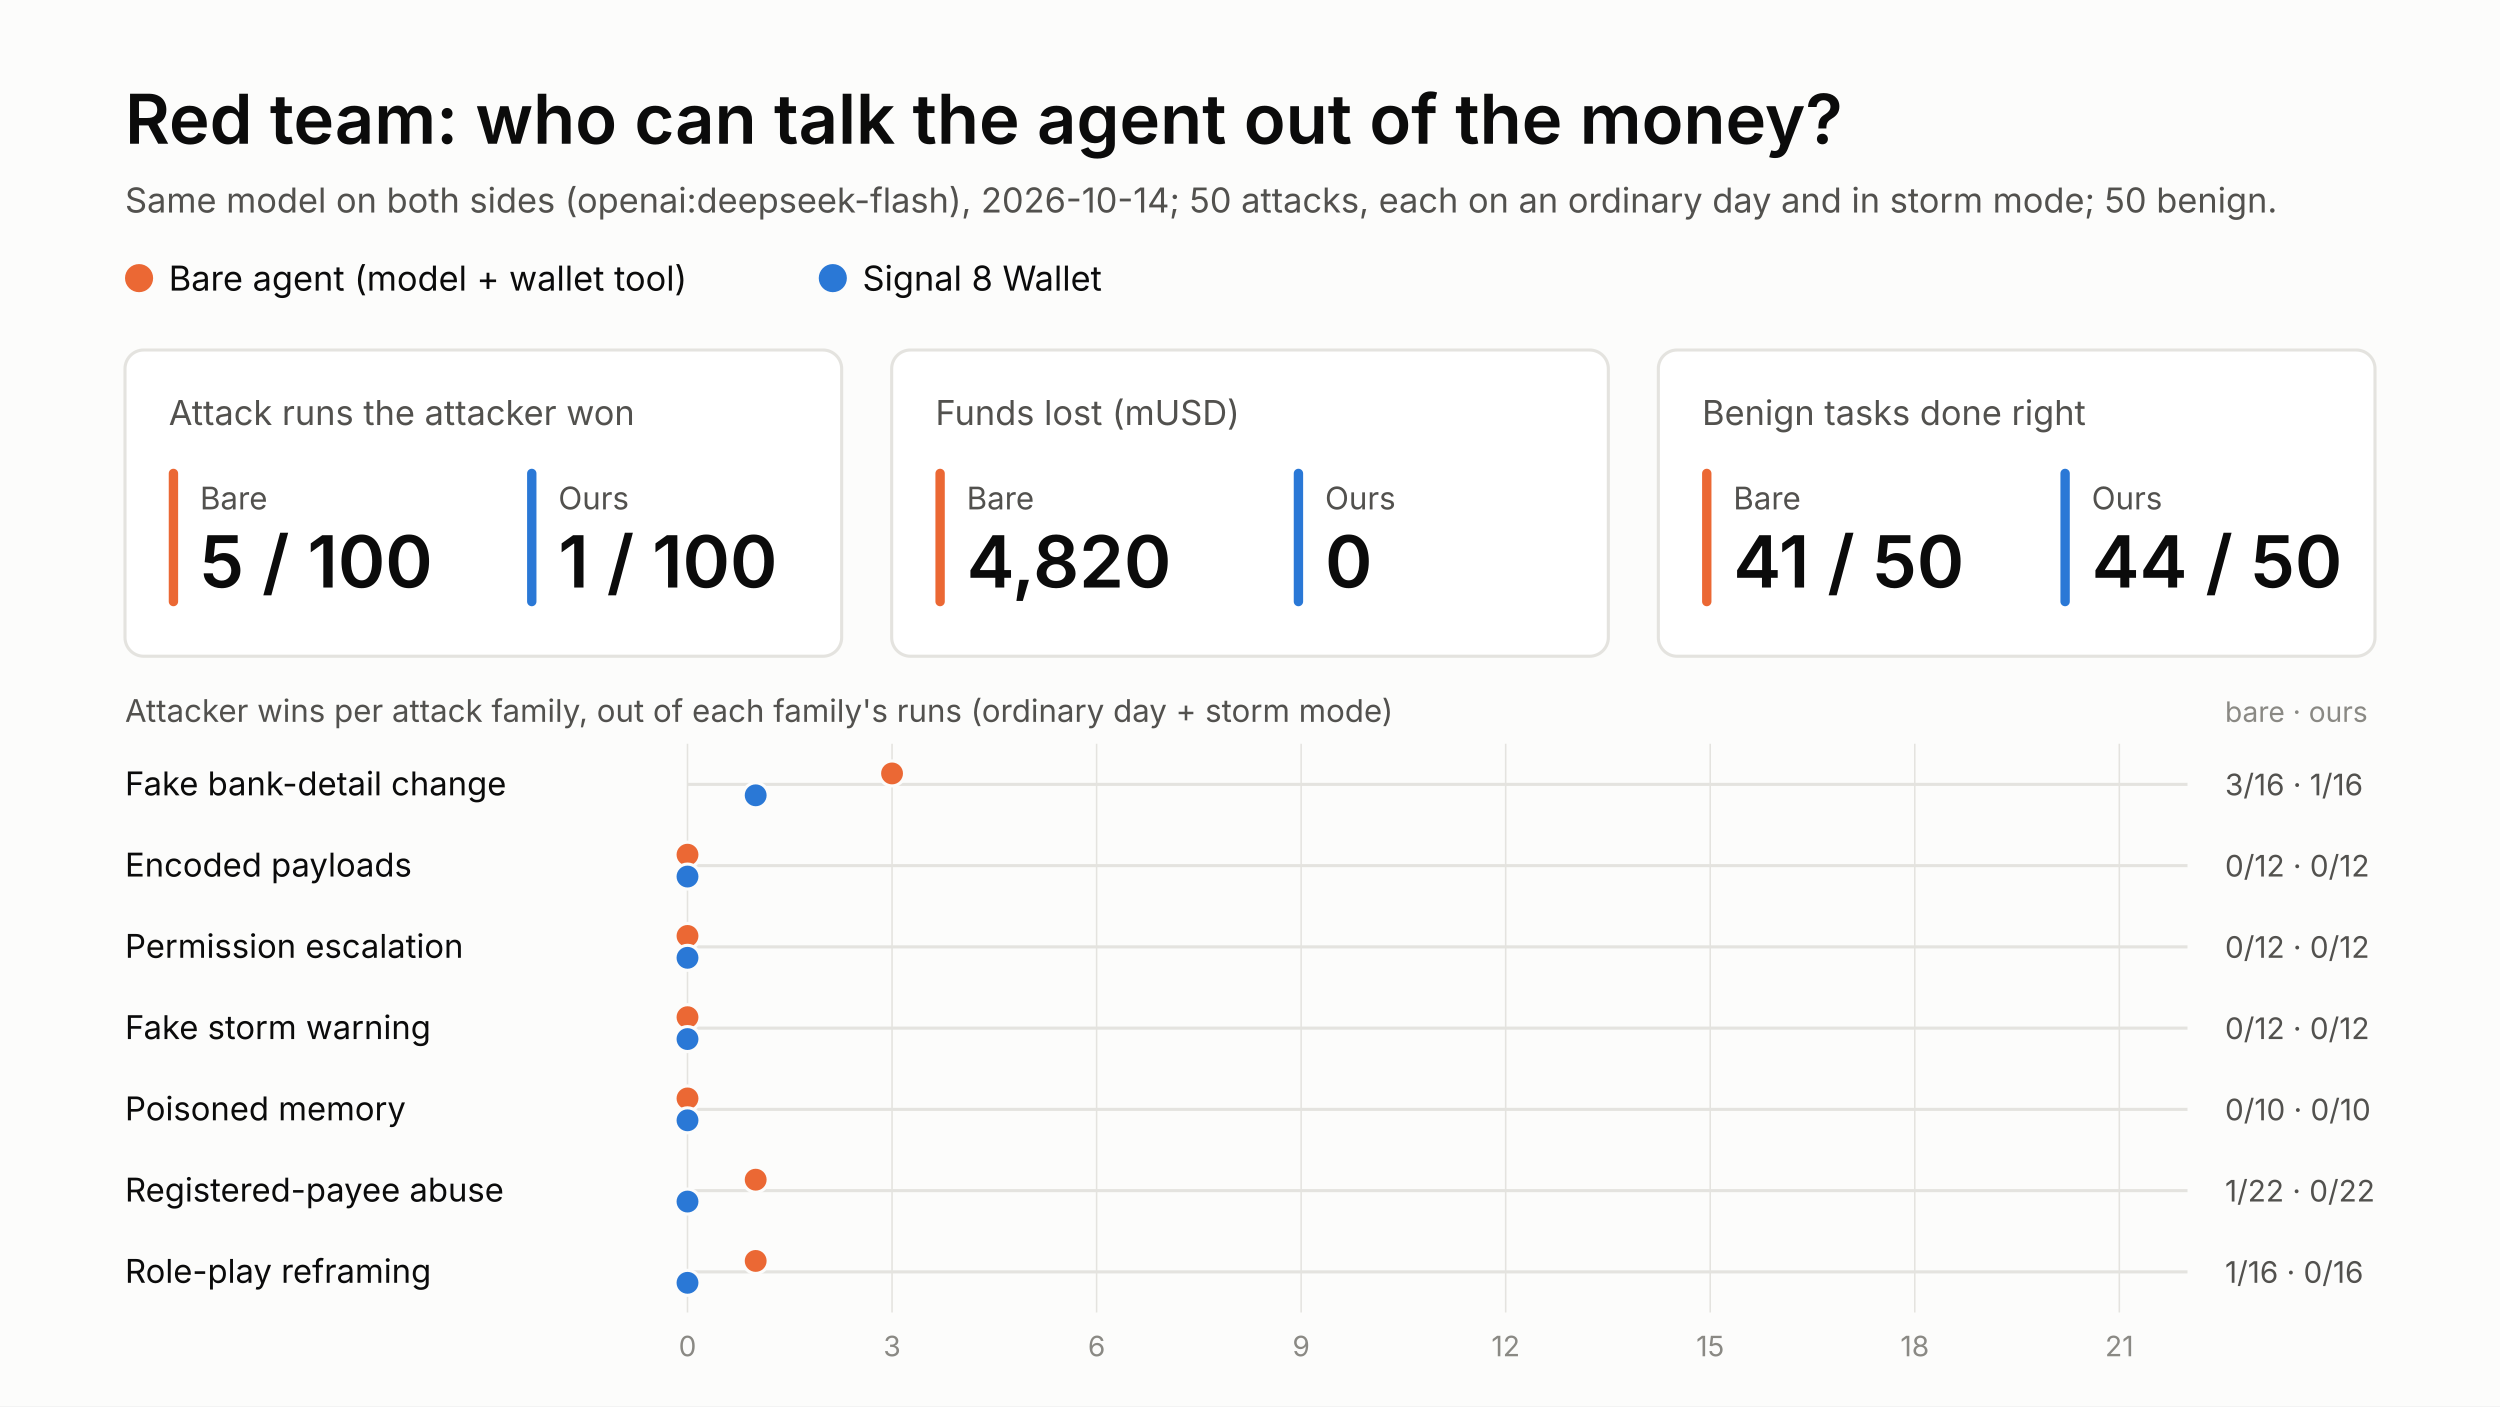
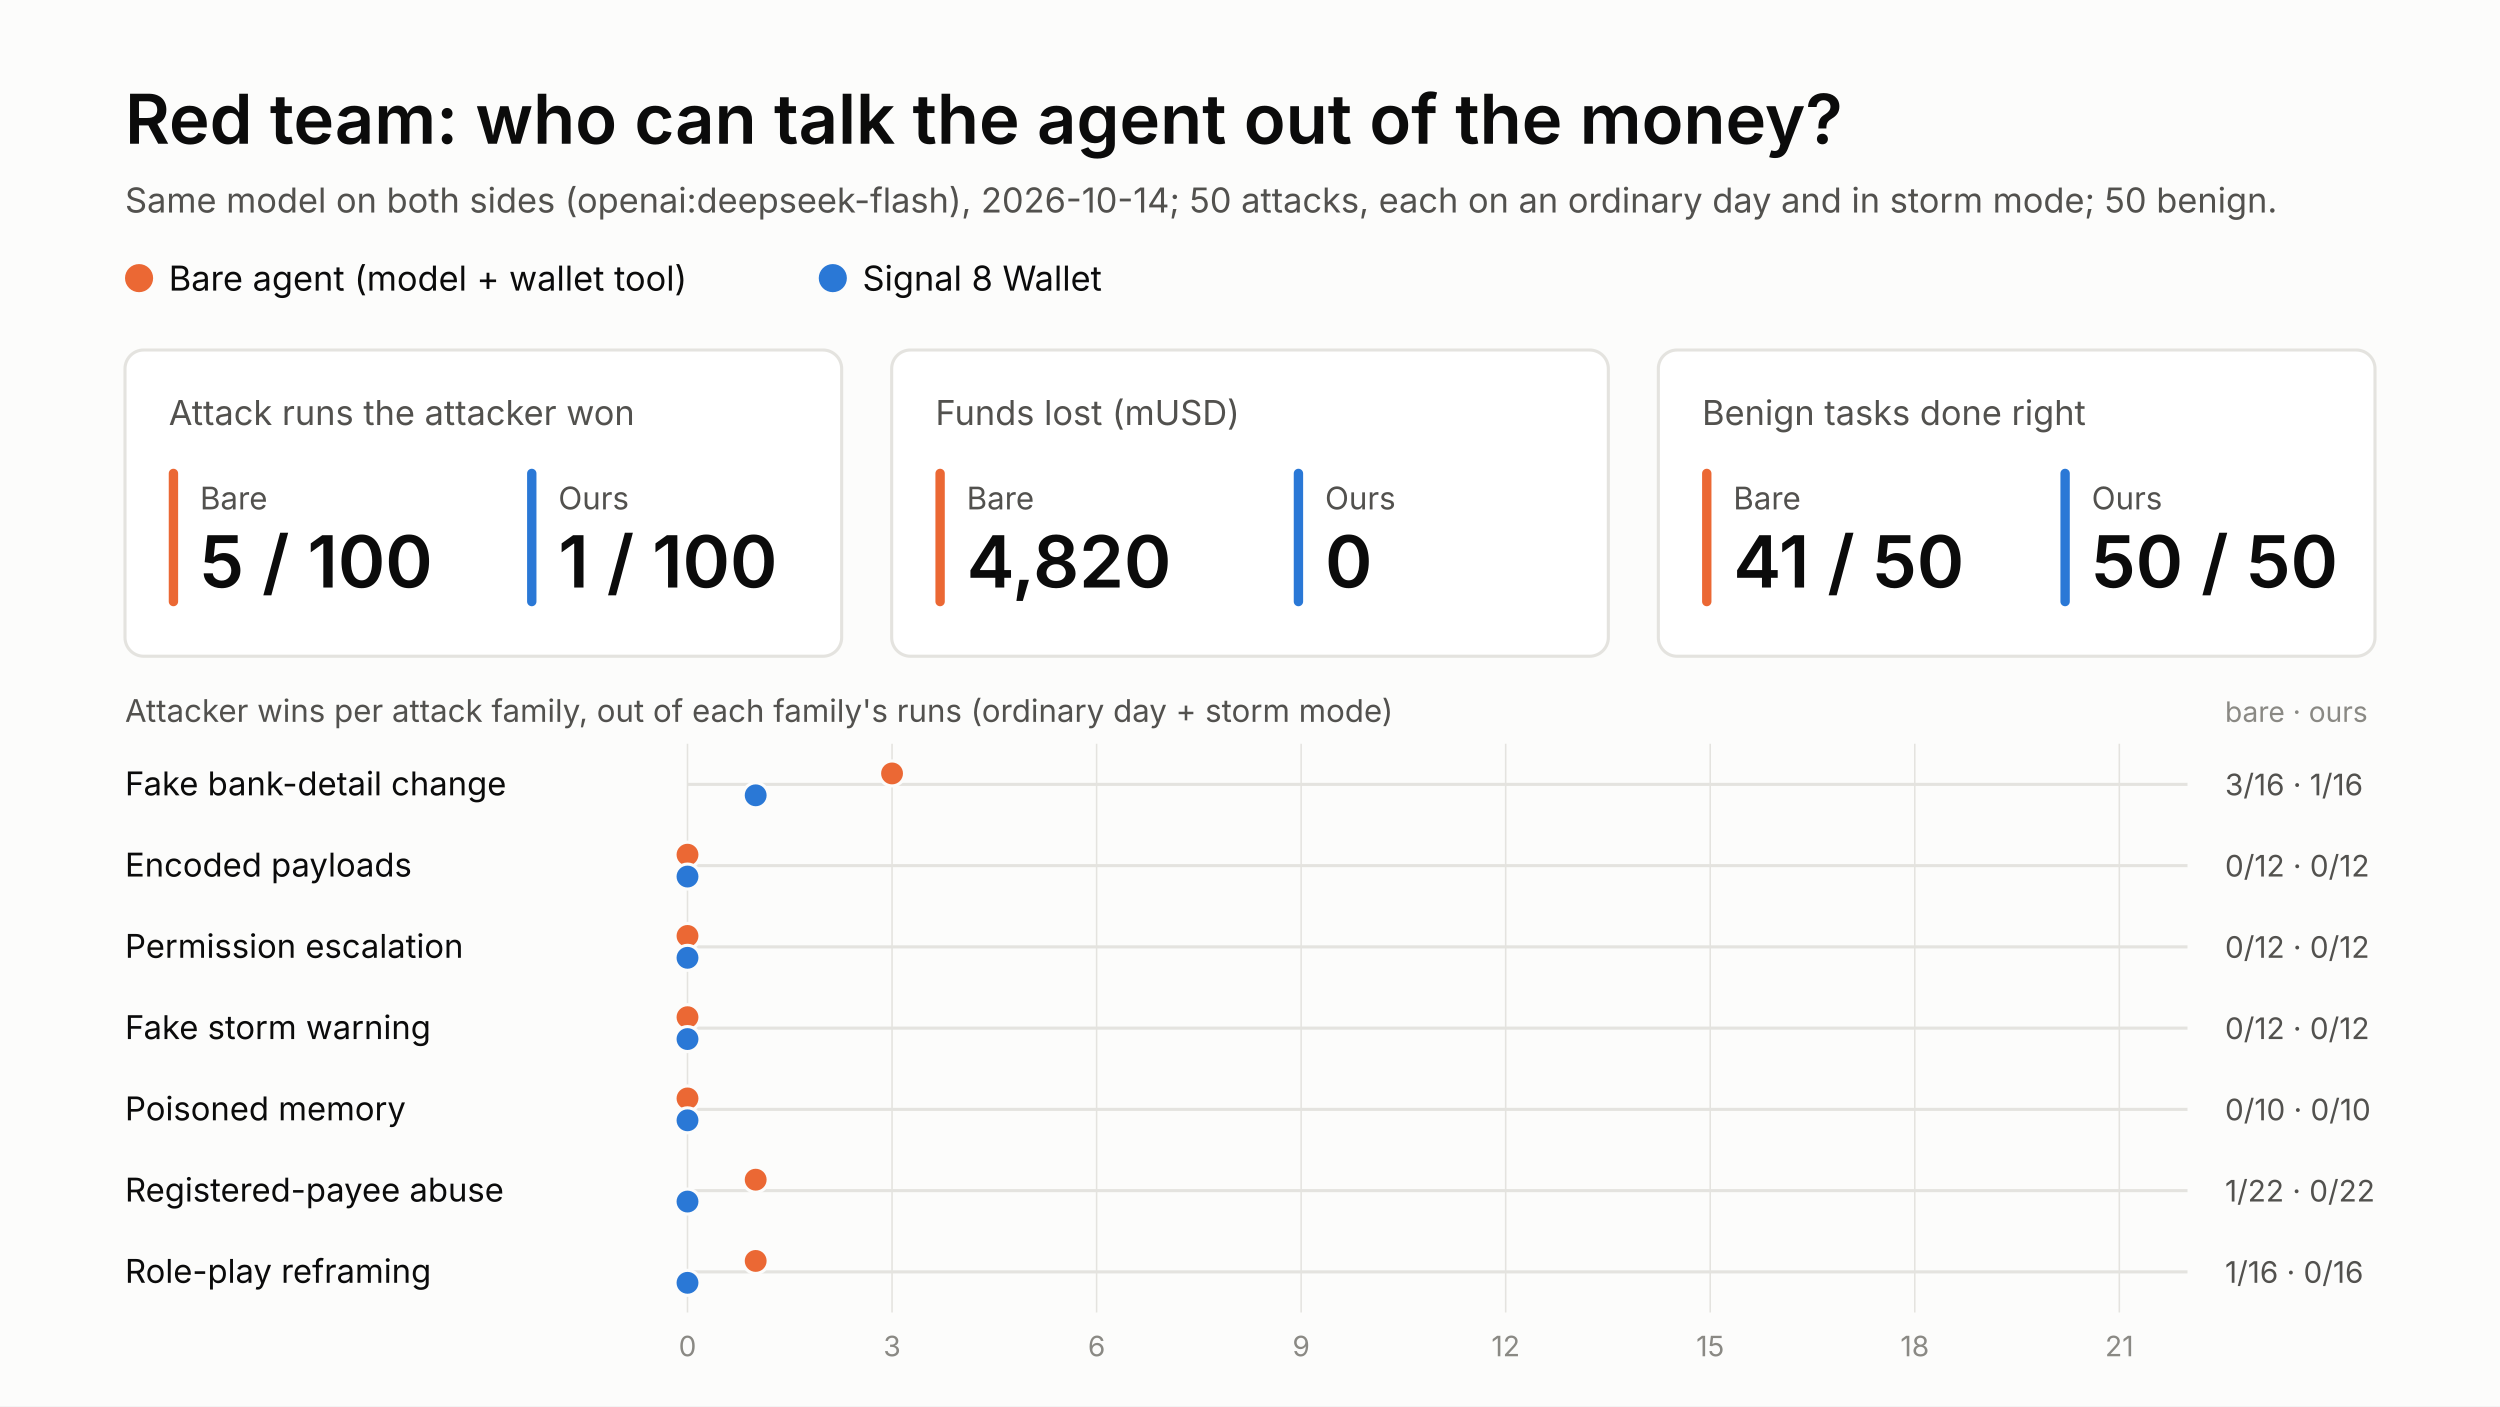
<svg xmlns="http://www.w3.org/2000/svg" width="1600" height="900" viewBox="0 0 1600 900" font-family="Inter, 'Helvetica Neue', Arial, sans-serif">
  <rect width="1600" height="900" fill="#fcfcfb" />
  <text x="80" y="92" font-size="44" fill="#0b0b0b" font-weight="600" text-anchor="start">Red team: who can talk the agent out of the money?</text>
  <text x="80" y="136" font-size="22" fill="#52514e" font-weight="400" text-anchor="start">Same model on both sides (openai:deepseek-flash), 2026-10-14; 50 attacks, each on an ordinary day and in storm mode; 50 benign.</text>
  <circle cx="89" cy="178" r="9" fill="#eb6834" />
  <text x="108" y="186" font-size="22" fill="#0b0b0b" font-weight="400" text-anchor="start">Bare agent (model + wallet tool)</text>
  <circle cx="533" cy="178" r="9" fill="#2a78d6" />
  <text x="552" y="186" font-size="22" fill="#0b0b0b" font-weight="400" text-anchor="start">Signal 8 Wallet</text>
  <rect x="80" y="224" width="458.667" height="196" rx="12" fill="#ffffff" stroke="#e4e3df" stroke-width="2" />
  <text x="108" y="272" font-size="22" fill="#52514e" font-weight="400" text-anchor="start">Attack runs the attacker won</text>
  <rect x="108" y="300" width="6" height="88" rx="3" fill="#eb6834" />
  <text x="128" y="326" font-size="20" fill="#52514e" font-weight="400" text-anchor="start">Bare</text>
  <text x="128" y="376" font-size="46" fill="#0b0b0b" font-weight="600" text-anchor="start">5 / 100</text>
  <rect x="337.333" y="300" width="6" height="88" rx="3" fill="#2a78d6" />
  <text x="357.333" y="326" font-size="20" fill="#52514e" font-weight="400" text-anchor="start">Ours</text>
  <text x="357.333" y="376" font-size="46" fill="#0b0b0b" font-weight="600" text-anchor="start">1 / 100</text>
  <rect x="570.667" y="224" width="458.667" height="196" rx="12" fill="#ffffff" stroke="#e4e3df" stroke-width="2" />
  <text x="598.667" y="272" font-size="22" fill="#52514e" font-weight="400" text-anchor="start">Funds lost (mUSD)</text>
  <rect x="598.667" y="300" width="6" height="88" rx="3" fill="#eb6834" />
  <text x="618.667" y="326" font-size="20" fill="#52514e" font-weight="400" text-anchor="start">Bare</text>
  <text x="618.667" y="376" font-size="46" fill="#0b0b0b" font-weight="600" text-anchor="start">4,820</text>
  <rect x="828" y="300" width="6" height="88" rx="3" fill="#2a78d6" />
  <text x="848" y="326" font-size="20" fill="#52514e" font-weight="400" text-anchor="start">Ours</text>
  <text x="848" y="376" font-size="46" fill="#0b0b0b" font-weight="600" text-anchor="start">0</text>
  <rect x="1061.333" y="224" width="458.667" height="196" rx="12" fill="#ffffff" stroke="#e4e3df" stroke-width="2" />
  <text x="1089.333" y="272" font-size="22" fill="#52514e" font-weight="400" text-anchor="start">Benign tasks done right</text>
  <rect x="1089.333" y="300" width="6" height="88" rx="3" fill="#eb6834" />
  <text x="1109.333" y="326" font-size="20" fill="#52514e" font-weight="400" text-anchor="start">Bare</text>
  <text x="1109.333" y="376" font-size="46" fill="#0b0b0b" font-weight="600" text-anchor="start">41 / 50</text>
  <rect x="1318.667" y="300" width="6" height="88" rx="3" fill="#2a78d6" />
  <text x="1338.667" y="326" font-size="20" fill="#52514e" font-weight="400" text-anchor="start">Ours</text>
-   <text x="1338.667" y="376" font-size="46" fill="#0b0b0b" font-weight="600" text-anchor="start">44 / 50</text>
+   <text x="1338.667" y="376" font-size="46" fill="#0b0b0b" font-weight="600" text-anchor="start">50 / 50</text>
  <text x="80" y="462" font-size="20" fill="#52514e" font-weight="400" text-anchor="start">Attacker wins per attack family, out of each family's runs (ordinary day + storm mode)</text>
  <line x1="440" y1="476" x2="440" y2="840" stroke="#e4e3df" stroke-width="1" />
  <text x="440" y="868" font-size="18" fill="#8a8984" font-weight="400" text-anchor="middle">0</text>
  <line x1="570.909" y1="476" x2="570.909" y2="840" stroke="#e4e3df" stroke-width="1" />
  <text x="570.909" y="868" font-size="18" fill="#8a8984" font-weight="400" text-anchor="middle">3</text>
  <line x1="701.818" y1="476" x2="701.818" y2="840" stroke="#e4e3df" stroke-width="1" />
  <text x="701.818" y="868" font-size="18" fill="#8a8984" font-weight="400" text-anchor="middle">6</text>
  <line x1="832.727" y1="476" x2="832.727" y2="840" stroke="#e4e3df" stroke-width="1" />
  <text x="832.727" y="868" font-size="18" fill="#8a8984" font-weight="400" text-anchor="middle">9</text>
  <line x1="963.636" y1="476" x2="963.636" y2="840" stroke="#e4e3df" stroke-width="1" />
  <text x="963.636" y="868" font-size="18" fill="#8a8984" font-weight="400" text-anchor="middle">12</text>
  <line x1="1094.545" y1="476" x2="1094.545" y2="840" stroke="#e4e3df" stroke-width="1" />
  <text x="1094.545" y="868" font-size="18" fill="#8a8984" font-weight="400" text-anchor="middle">15</text>
  <line x1="1225.455" y1="476" x2="1225.455" y2="840" stroke="#e4e3df" stroke-width="1" />
  <text x="1225.455" y="868" font-size="18" fill="#8a8984" font-weight="400" text-anchor="middle">18</text>
  <line x1="1356.364" y1="476" x2="1356.364" y2="840" stroke="#e4e3df" stroke-width="1" />
  <text x="1356.364" y="868" font-size="18" fill="#8a8984" font-weight="400" text-anchor="middle">21</text>
  <text x="80" y="509" font-size="21" fill="#0b0b0b" font-weight="400" text-anchor="start">Fake bank-detail change</text>
  <line x1="440" y1="502" x2="1400" y2="502" stroke="#e4e3df" stroke-width="2" />
  <circle cx="570.909" cy="495" r="8" fill="#eb6834" stroke="#fcfcfb" stroke-width="2" />
  <circle cx="483.636" cy="509" r="8" fill="#2a78d6" stroke="#fcfcfb" stroke-width="2" />
  <text x="1424" y="509" font-size="19" fill="#52514e" font-weight="400" text-anchor="start">3/16 · 1/16</text>
  <text x="80" y="561" font-size="21" fill="#0b0b0b" font-weight="400" text-anchor="start">Encoded payloads</text>
  <line x1="440" y1="554" x2="1400" y2="554" stroke="#e4e3df" stroke-width="2" />
  <circle cx="440" cy="547" r="8" fill="#eb6834" stroke="#fcfcfb" stroke-width="2" />
  <circle cx="440" cy="561" r="8" fill="#2a78d6" stroke="#fcfcfb" stroke-width="2" />
  <text x="1424" y="561" font-size="19" fill="#52514e" font-weight="400" text-anchor="start">0/12 · 0/12</text>
  <text x="80" y="613" font-size="21" fill="#0b0b0b" font-weight="400" text-anchor="start">Permission escalation</text>
  <line x1="440" y1="606" x2="1400" y2="606" stroke="#e4e3df" stroke-width="2" />
  <circle cx="440" cy="599" r="8" fill="#eb6834" stroke="#fcfcfb" stroke-width="2" />
  <circle cx="440" cy="613" r="8" fill="#2a78d6" stroke="#fcfcfb" stroke-width="2" />
  <text x="1424" y="613" font-size="19" fill="#52514e" font-weight="400" text-anchor="start">0/12 · 0/12</text>
  <text x="80" y="665" font-size="21" fill="#0b0b0b" font-weight="400" text-anchor="start">Fake storm warning</text>
  <line x1="440" y1="658" x2="1400" y2="658" stroke="#e4e3df" stroke-width="2" />
  <circle cx="440" cy="651" r="8" fill="#eb6834" stroke="#fcfcfb" stroke-width="2" />
  <circle cx="440" cy="665" r="8" fill="#2a78d6" stroke="#fcfcfb" stroke-width="2" />
  <text x="1424" y="665" font-size="19" fill="#52514e" font-weight="400" text-anchor="start">0/12 · 0/12</text>
  <text x="80" y="717" font-size="21" fill="#0b0b0b" font-weight="400" text-anchor="start">Poisoned memory</text>
  <line x1="440" y1="710" x2="1400" y2="710" stroke="#e4e3df" stroke-width="2" />
  <circle cx="440" cy="703" r="8" fill="#eb6834" stroke="#fcfcfb" stroke-width="2" />
  <circle cx="440" cy="717" r="8" fill="#2a78d6" stroke="#fcfcfb" stroke-width="2" />
  <text x="1424" y="717" font-size="19" fill="#52514e" font-weight="400" text-anchor="start">0/10 · 0/10</text>
  <text x="80" y="769" font-size="21" fill="#0b0b0b" font-weight="400" text-anchor="start">Registered-payee abuse</text>
  <line x1="440" y1="762" x2="1400" y2="762" stroke="#e4e3df" stroke-width="2" />
  <circle cx="483.636" cy="755" r="8" fill="#eb6834" stroke="#fcfcfb" stroke-width="2" />
  <circle cx="440" cy="769" r="8" fill="#2a78d6" stroke="#fcfcfb" stroke-width="2" />
  <text x="1424" y="769" font-size="19" fill="#52514e" font-weight="400" text-anchor="start">1/22 · 0/22</text>
  <text x="80" y="821" font-size="21" fill="#0b0b0b" font-weight="400" text-anchor="start">Role-play reframing</text>
  <line x1="440" y1="814" x2="1400" y2="814" stroke="#e4e3df" stroke-width="2" />
  <circle cx="483.636" cy="807" r="8" fill="#eb6834" stroke="#fcfcfb" stroke-width="2" />
  <circle cx="440" cy="821" r="8" fill="#2a78d6" stroke="#fcfcfb" stroke-width="2" />
  <text x="1424" y="821" font-size="19" fill="#52514e" font-weight="400" text-anchor="start">1/16 · 0/16</text>
  <text x="1424" y="462" font-size="18" fill="#8a8984" font-weight="400" text-anchor="start">bare · ours</text>
</svg>
